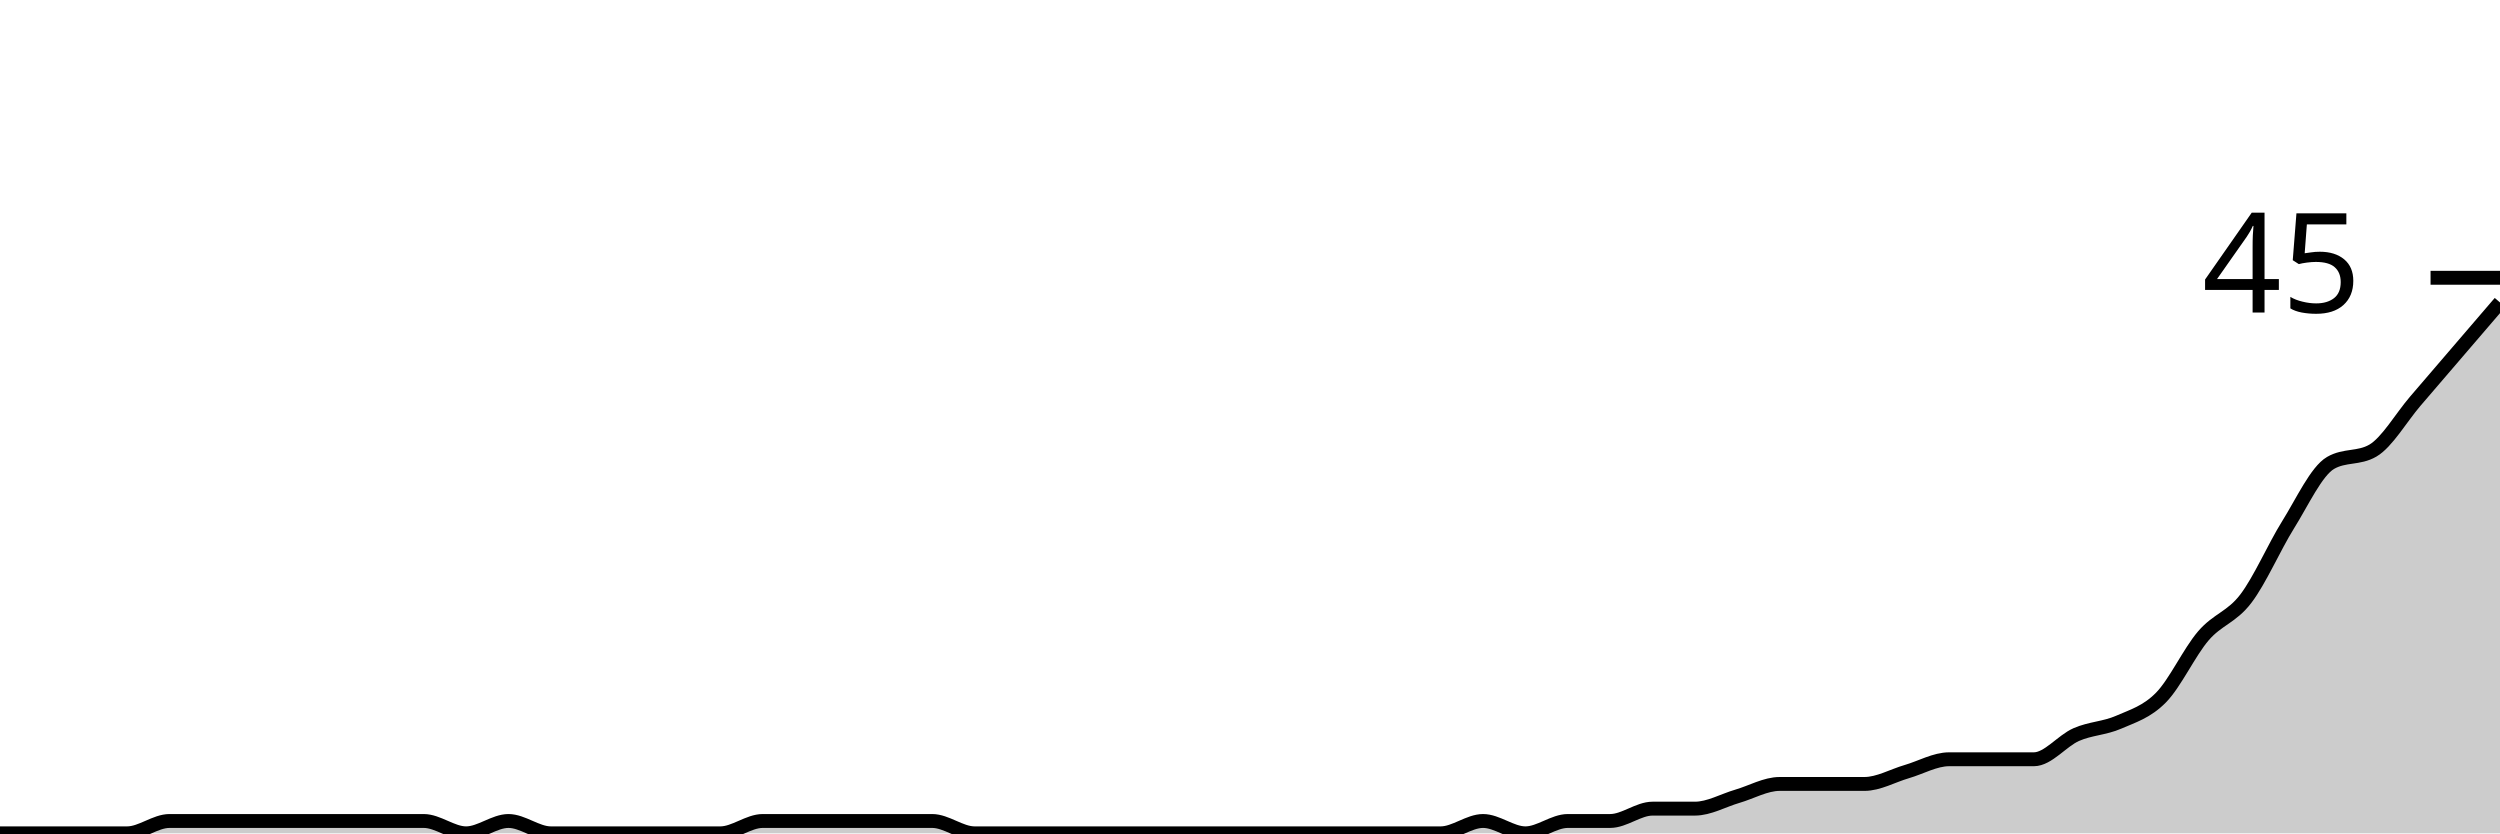
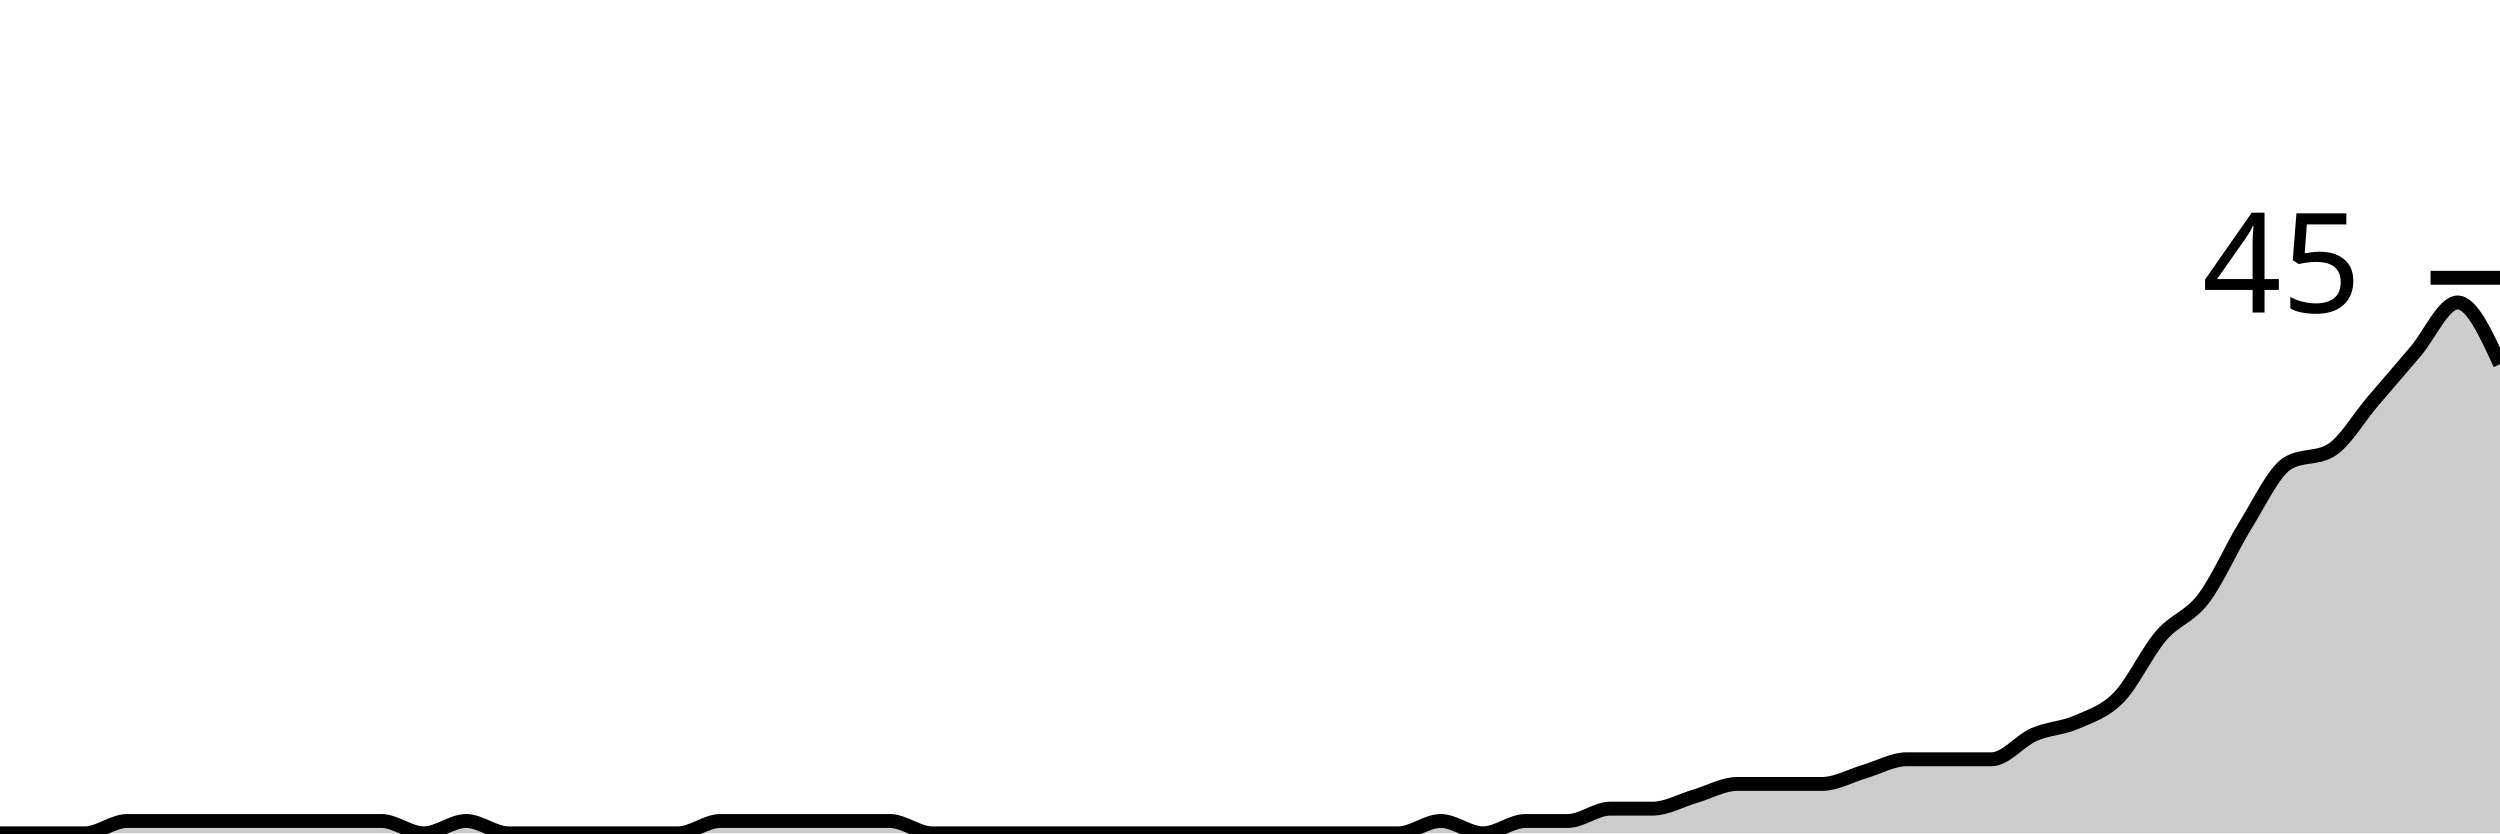
<svg xmlns="http://www.w3.org/2000/svg" viewBox="0 0 180 60">
  <g transform="translate(0,20)">
-     <path class="area" fill="rgba(0, 0, 0, 0.2)" d="M0,40C1.017,40,2.034,40,3.051,40C4.068,40,5.085,40,6.102,40C7.119,40,8.136,40,9.153,40C10.169,40,11.186,39.111,12.203,39.111C13.22,39.111,14.237,39.111,15.254,39.111C16.271,39.111,17.288,39.111,18.305,39.111C19.322,39.111,20.339,39.111,21.356,39.111C22.373,39.111,23.39,39.111,24.407,39.111C25.424,39.111,26.441,39.111,27.458,39.111C28.475,39.111,29.492,39.111,30.508,39.111C31.525,39.111,32.542,40,33.559,40C34.576,40,35.593,39.111,36.61,39.111C37.627,39.111,38.644,40,39.661,40C40.678,40,41.695,40,42.712,40C43.729,40,44.746,40,45.763,40C46.78,40,47.797,40,48.814,40C49.831,40,50.847,40,51.864,40C52.881,40,53.898,39.111,54.915,39.111C55.932,39.111,56.949,39.111,57.966,39.111C58.983,39.111,60,39.111,61.017,39.111C62.034,39.111,63.051,39.111,64.068,39.111C65.085,39.111,66.102,39.111,67.119,39.111C68.136,39.111,69.153,40,70.169,40C71.186,40,72.203,40,73.22,40C74.237,40,75.254,40,76.271,40C77.288,40,78.305,40,79.322,40C80.339,40,81.356,40,82.373,40C83.39,40,84.407,40,85.424,40C86.441,40,87.458,40,88.475,40C89.492,40,90.508,40,91.525,40C92.542,40,93.559,40,94.576,40C95.593,40,96.61,40,97.627,40C98.644,40,99.661,40,100.678,40C101.695,40,102.712,40,103.729,40C104.746,40,105.763,39.111,106.78,39.111C107.797,39.111,108.814,40,109.831,40C110.847,40,111.864,39.111,112.881,39.111C113.898,39.111,114.915,39.111,115.932,39.111C116.949,39.111,117.966,38.222,118.983,38.222C120,38.222,121.017,38.222,122.034,38.222C123.051,38.222,124.068,37.63,125.085,37.333C126.102,37.037,127.119,36.444,128.136,36.444C129.153,36.444,130.169,36.444,131.186,36.444C132.203,36.444,133.22,36.444,134.237,36.444C135.254,36.444,136.271,35.852,137.288,35.556C138.305,35.259,139.322,34.667,140.339,34.667C141.356,34.667,142.373,34.667,143.39,34.667C144.407,34.667,145.424,34.667,146.441,34.667C147.458,34.667,148.475,33.333,149.492,32.889C150.508,32.444,151.525,32.444,152.542,32C153.559,31.556,154.576,31.259,155.593,30.222C156.61,29.185,157.627,26.963,158.644,25.778C159.661,24.593,160.678,24.444,161.695,23.111C162.712,21.778,163.729,19.407,164.746,17.778C165.763,16.148,166.78,13.926,167.797,13.333C168.814,12.741,169.831,13.037,170.847,12.444C171.864,11.852,172.881,10.074,173.898,8.889C174.915,7.704,175.932,6.519,176.949,5.333C177.966,4.148,178.983,2.963,180,1.778L180,40C178.983,40,177.966,40,176.949,40C175.932,40,174.915,40,173.898,40C172.881,40,171.864,40,170.847,40C169.831,40,168.814,40,167.797,40C166.78,40,165.763,40,164.746,40C163.729,40,162.712,40,161.695,40C160.678,40,159.661,40,158.644,40C157.627,40,156.61,40,155.593,40C154.576,40,153.559,40,152.542,40C151.525,40,150.508,40,149.492,40C148.475,40,147.458,40,146.441,40C145.424,40,144.407,40,143.39,40C142.373,40,141.356,40,140.339,40C139.322,40,138.305,40,137.288,40C136.271,40,135.254,40,134.237,40C133.22,40,132.203,40,131.186,40C130.169,40,129.153,40,128.136,40C127.119,40,126.102,40,125.085,40C124.068,40,123.051,40,122.034,40C121.017,40,120,40,118.983,40C117.966,40,116.949,40,115.932,40C114.915,40,113.898,40,112.881,40C111.864,40,110.847,40,109.831,40C108.814,40,107.797,40,106.78,40C105.763,40,104.746,40,103.729,40C102.712,40,101.695,40,100.678,40C99.661,40,98.644,40,97.627,40C96.61,40,95.593,40,94.576,40C93.559,40,92.542,40,91.525,40C90.508,40,89.492,40,88.475,40C87.458,40,86.441,40,85.424,40C84.407,40,83.39,40,82.373,40C81.356,40,80.339,40,79.322,40C78.305,40,77.288,40,76.271,40C75.254,40,74.237,40,73.22,40C72.203,40,71.186,40,70.169,40C69.153,40,68.136,40,67.119,40C66.102,40,65.085,40,64.068,40C63.051,40,62.034,40,61.017,40C60,40,58.983,40,57.966,40C56.949,40,55.932,40,54.915,40C53.898,40,52.881,40,51.864,40C50.847,40,49.831,40,48.814,40C47.797,40,46.78,40,45.763,40C44.746,40,43.729,40,42.712,40C41.695,40,40.678,40,39.661,40C38.644,40,37.627,40,36.61,40C35.593,40,34.576,40,33.559,40C32.542,40,31.525,40,30.508,40C29.492,40,28.475,40,27.458,40C26.441,40,25.424,40,24.407,40C23.39,40,22.373,40,21.356,40C20.339,40,19.322,40,18.305,40C17.288,40,16.271,40,15.254,40C14.237,40,13.22,40,12.203,40C11.186,40,10.169,40,9.153,40C8.136,40,7.119,40,6.102,40C5.085,40,4.068,40,3.051,40C2.034,40,1.017,40,0,40Z" />
-     <path class="line" stroke="black" fill="none" d="M0,40C1.017,40,2.034,40,3.051,40C4.068,40,5.085,40,6.102,40C7.119,40,8.136,40,9.153,40C10.169,40,11.186,39.111,12.203,39.111C13.22,39.111,14.237,39.111,15.254,39.111C16.271,39.111,17.288,39.111,18.305,39.111C19.322,39.111,20.339,39.111,21.356,39.111C22.373,39.111,23.39,39.111,24.407,39.111C25.424,39.111,26.441,39.111,27.458,39.111C28.475,39.111,29.492,39.111,30.508,39.111C31.525,39.111,32.542,40,33.559,40C34.576,40,35.593,39.111,36.61,39.111C37.627,39.111,38.644,40,39.661,40C40.678,40,41.695,40,42.712,40C43.729,40,44.746,40,45.763,40C46.78,40,47.797,40,48.814,40C49.831,40,50.847,40,51.864,40C52.881,40,53.898,39.111,54.915,39.111C55.932,39.111,56.949,39.111,57.966,39.111C58.983,39.111,60,39.111,61.017,39.111C62.034,39.111,63.051,39.111,64.068,39.111C65.085,39.111,66.102,39.111,67.119,39.111C68.136,39.111,69.153,40,70.169,40C71.186,40,72.203,40,73.22,40C74.237,40,75.254,40,76.271,40C77.288,40,78.305,40,79.322,40C80.339,40,81.356,40,82.373,40C83.39,40,84.407,40,85.424,40C86.441,40,87.458,40,88.475,40C89.492,40,90.508,40,91.525,40C92.542,40,93.559,40,94.576,40C95.593,40,96.61,40,97.627,40C98.644,40,99.661,40,100.678,40C101.695,40,102.712,40,103.729,40C104.746,40,105.763,39.111,106.78,39.111C107.797,39.111,108.814,40,109.831,40C110.847,40,111.864,39.111,112.881,39.111C113.898,39.111,114.915,39.111,115.932,39.111C116.949,39.111,117.966,38.222,118.983,38.222C120,38.222,121.017,38.222,122.034,38.222C123.051,38.222,124.068,37.63,125.085,37.333C126.102,37.037,127.119,36.444,128.136,36.444C129.153,36.444,130.169,36.444,131.186,36.444C132.203,36.444,133.22,36.444,134.237,36.444C135.254,36.444,136.271,35.852,137.288,35.556C138.305,35.259,139.322,34.667,140.339,34.667C141.356,34.667,142.373,34.667,143.39,34.667C144.407,34.667,145.424,34.667,146.441,34.667C147.458,34.667,148.475,33.333,149.492,32.889C150.508,32.444,151.525,32.444,152.542,32C153.559,31.556,154.576,31.259,155.593,30.222C156.61,29.185,157.627,26.963,158.644,25.778C159.661,24.593,160.678,24.444,161.695,23.111C162.712,21.778,163.729,19.407,164.746,17.778C165.763,16.148,166.78,13.926,167.797,13.333C168.814,12.741,169.831,13.037,170.847,12.444C171.864,11.852,172.881,10.074,173.898,8.889C174.915,7.704,175.932,6.519,176.949,5.333C177.966,4.148,178.983,2.963,180,1.778" />
+     <path class="area" fill="rgba(0, 0, 0, 0.2)" d="M0,40C1.017,40,2.034,40,3.051,40C4.068,40,5.085,40,6.102,40C7.119,40,8.136,39.111,9.153,39.111C10.169,39.111,11.186,39.111,12.203,39.111C13.22,39.111,14.237,39.111,15.254,39.111C16.271,39.111,17.288,39.111,18.305,39.111C19.322,39.111,20.339,39.111,21.356,39.111C22.373,39.111,23.39,39.111,24.407,39.111C25.424,39.111,26.441,39.111,27.458,39.111C28.475,39.111,29.492,40,30.508,40C31.525,40,32.542,39.111,33.559,39.111C34.576,39.111,35.593,40,36.61,40C37.627,40,38.644,40,39.661,40C40.678,40,41.695,40,42.712,40C43.729,40,44.746,40,45.763,40C46.78,40,47.797,40,48.814,40C49.831,40,50.847,39.111,51.864,39.111C52.881,39.111,53.898,39.111,54.915,39.111C55.932,39.111,56.949,39.111,57.966,39.111C58.983,39.111,60,39.111,61.017,39.111C62.034,39.111,63.051,39.111,64.068,39.111C65.085,39.111,66.102,40,67.119,40C68.136,40,69.153,40,70.169,40C71.186,40,72.203,40,73.22,40C74.237,40,75.254,40,76.271,40C77.288,40,78.305,40,79.322,40C80.339,40,81.356,40,82.373,40C83.39,40,84.407,40,85.424,40C86.441,40,87.458,40,88.475,40C89.492,40,90.508,40,91.525,40C92.542,40,93.559,40,94.576,40C95.593,40,96.61,40,97.627,40C98.644,40,99.661,40,100.678,40C101.695,40,102.712,39.111,103.729,39.111C104.746,39.111,105.763,40,106.78,40C107.797,40,108.814,39.111,109.831,39.111C110.847,39.111,111.864,39.111,112.881,39.111C113.898,39.111,114.915,38.222,115.932,38.222C116.949,38.222,117.966,38.222,118.983,38.222C120,38.222,121.017,37.63,122.034,37.333C123.051,37.037,124.068,36.444,125.085,36.444C126.102,36.444,127.119,36.444,128.136,36.444C129.153,36.444,130.169,36.444,131.186,36.444C132.203,36.444,133.22,35.852,134.237,35.556C135.254,35.259,136.271,34.667,137.288,34.667C138.305,34.667,139.322,34.667,140.339,34.667C141.356,34.667,142.373,34.667,143.39,34.667C144.407,34.667,145.424,33.333,146.441,32.889C147.458,32.444,148.475,32.444,149.492,32C150.508,31.556,151.525,31.259,152.542,30.222C153.559,29.185,154.576,26.963,155.593,25.778C156.61,24.593,157.627,24.444,158.644,23.111C159.661,21.778,160.678,19.407,161.695,17.778C162.712,16.148,163.729,13.926,164.746,13.333C165.763,12.741,166.78,13.037,167.797,12.444C168.814,11.852,169.831,10.074,170.847,8.889C171.864,7.704,172.881,6.519,173.898,5.333C174.915,4.148,175.932,1.778,176.949,1.778C177.966,1.778,178.983,4,180,6.222L180,40C178.983,40,177.966,40,176.949,40C175.932,40,174.915,40,173.898,40C172.881,40,171.864,40,170.847,40C169.831,40,168.814,40,167.797,40C166.78,40,165.763,40,164.746,40C163.729,40,162.712,40,161.695,40C160.678,40,159.661,40,158.644,40C157.627,40,156.61,40,155.593,40C154.576,40,153.559,40,152.542,40C151.525,40,150.508,40,149.492,40C148.475,40,147.458,40,146.441,40C145.424,40,144.407,40,143.39,40C142.373,40,141.356,40,140.339,40C139.322,40,138.305,40,137.288,40C136.271,40,135.254,40,134.237,40C133.22,40,132.203,40,131.186,40C130.169,40,129.153,40,128.136,40C127.119,40,126.102,40,125.085,40C124.068,40,123.051,40,122.034,40C121.017,40,120,40,118.983,40C117.966,40,116.949,40,115.932,40C114.915,40,113.898,40,112.881,40C111.864,40,110.847,40,109.831,40C108.814,40,107.797,40,106.78,40C105.763,40,104.746,40,103.729,40C102.712,40,101.695,40,100.678,40C99.661,40,98.644,40,97.627,40C96.61,40,95.593,40,94.576,40C93.559,40,92.542,40,91.525,40C90.508,40,89.492,40,88.475,40C87.458,40,86.441,40,85.424,40C84.407,40,83.39,40,82.373,40C81.356,40,80.339,40,79.322,40C78.305,40,77.288,40,76.271,40C75.254,40,74.237,40,73.22,40C72.203,40,71.186,40,70.169,40C69.153,40,68.136,40,67.119,40C66.102,40,65.085,40,64.068,40C63.051,40,62.034,40,61.017,40C60,40,58.983,40,57.966,40C56.949,40,55.932,40,54.915,40C53.898,40,52.881,40,51.864,40C50.847,40,49.831,40,48.814,40C47.797,40,46.78,40,45.763,40C44.746,40,43.729,40,42.712,40C41.695,40,40.678,40,39.661,40C38.644,40,37.627,40,36.61,40C35.593,40,34.576,40,33.559,40C32.542,40,31.525,40,30.508,40C29.492,40,28.475,40,27.458,40C26.441,40,25.424,40,24.407,40C23.39,40,22.373,40,21.356,40C20.339,40,19.322,40,18.305,40C17.288,40,16.271,40,15.254,40C14.237,40,13.22,40,12.203,40C11.186,40,10.169,40,9.153,40C8.136,40,7.119,40,6.102,40C5.085,40,4.068,40,3.051,40C2.034,40,1.017,40,0,40Z" />
+     <path class="line" stroke="black" fill="none" d="M0,40C1.017,40,2.034,40,3.051,40C4.068,40,5.085,40,6.102,40C7.119,40,8.136,39.111,9.153,39.111C10.169,39.111,11.186,39.111,12.203,39.111C13.22,39.111,14.237,39.111,15.254,39.111C16.271,39.111,17.288,39.111,18.305,39.111C19.322,39.111,20.339,39.111,21.356,39.111C22.373,39.111,23.39,39.111,24.407,39.111C25.424,39.111,26.441,39.111,27.458,39.111C28.475,39.111,29.492,40,30.508,40C31.525,40,32.542,39.111,33.559,39.111C34.576,39.111,35.593,40,36.61,40C37.627,40,38.644,40,39.661,40C40.678,40,41.695,40,42.712,40C43.729,40,44.746,40,45.763,40C46.78,40,47.797,40,48.814,40C49.831,40,50.847,39.111,51.864,39.111C52.881,39.111,53.898,39.111,54.915,39.111C55.932,39.111,56.949,39.111,57.966,39.111C58.983,39.111,60,39.111,61.017,39.111C62.034,39.111,63.051,39.111,64.068,39.111C65.085,39.111,66.102,40,67.119,40C68.136,40,69.153,40,70.169,40C71.186,40,72.203,40,73.22,40C74.237,40,75.254,40,76.271,40C77.288,40,78.305,40,79.322,40C80.339,40,81.356,40,82.373,40C83.39,40,84.407,40,85.424,40C86.441,40,87.458,40,88.475,40C89.492,40,90.508,40,91.525,40C92.542,40,93.559,40,94.576,40C95.593,40,96.61,40,97.627,40C98.644,40,99.661,40,100.678,40C101.695,40,102.712,39.111,103.729,39.111C104.746,39.111,105.763,40,106.78,40C107.797,40,108.814,39.111,109.831,39.111C110.847,39.111,111.864,39.111,112.881,39.111C113.898,39.111,114.915,38.222,115.932,38.222C116.949,38.222,117.966,38.222,118.983,38.222C120,38.222,121.017,37.63,122.034,37.333C123.051,37.037,124.068,36.444,125.085,36.444C126.102,36.444,127.119,36.444,128.136,36.444C129.153,36.444,130.169,36.444,131.186,36.444C132.203,36.444,133.22,35.852,134.237,35.556C135.254,35.259,136.271,34.667,137.288,34.667C138.305,34.667,139.322,34.667,140.339,34.667C141.356,34.667,142.373,34.667,143.39,34.667C144.407,34.667,145.424,33.333,146.441,32.889C147.458,32.444,148.475,32.444,149.492,32C150.508,31.556,151.525,31.259,152.542,30.222C153.559,29.185,154.576,26.963,155.593,25.778C156.61,24.593,157.627,24.444,158.644,23.111C159.661,21.778,160.678,19.407,161.695,17.778C162.712,16.148,163.729,13.926,164.746,13.333C165.763,12.741,166.78,13.037,167.797,12.444C168.814,11.852,169.831,10.074,170.847,8.889C171.864,7.704,172.881,6.519,173.898,5.333C174.915,4.148,175.932,1.778,176.949,1.778C177.966,1.778,178.983,4,180,6.222" />
    <path class="axis-ceiling" stroke-width="1" stroke="black" fill="none" d="M175,0L180,0" />
    <text class="axis-ceiling-label" font-family="sans-serif" text-anchor="end" font-size="10px" x="170" y="2.5">45</text>
  </g>
</svg>
